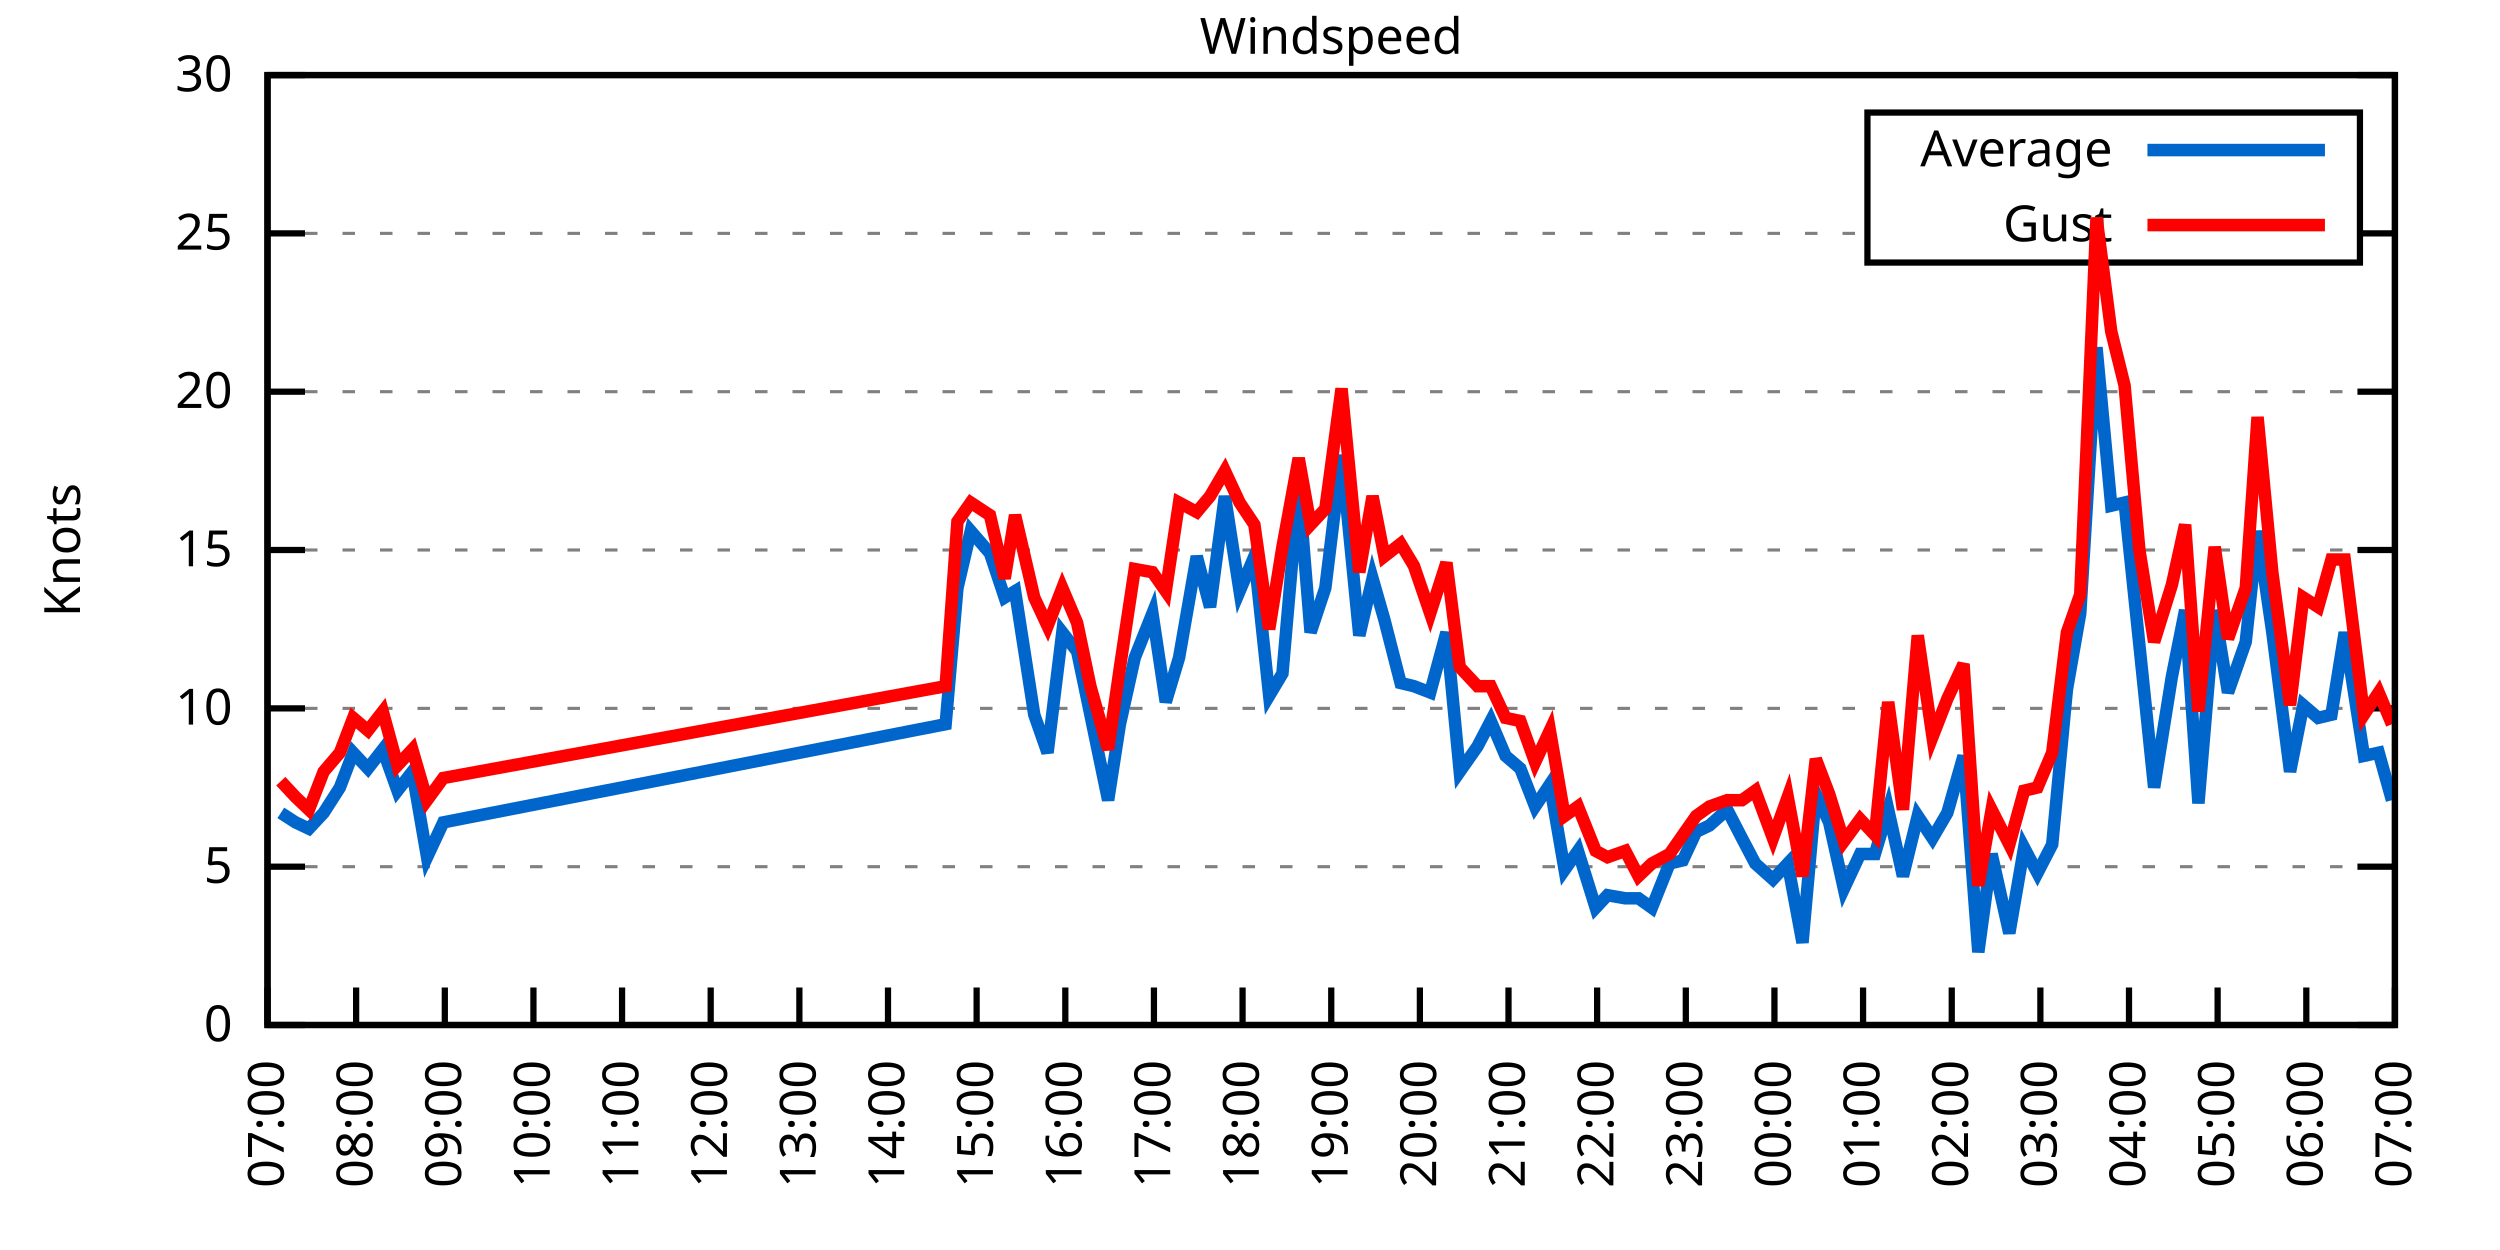
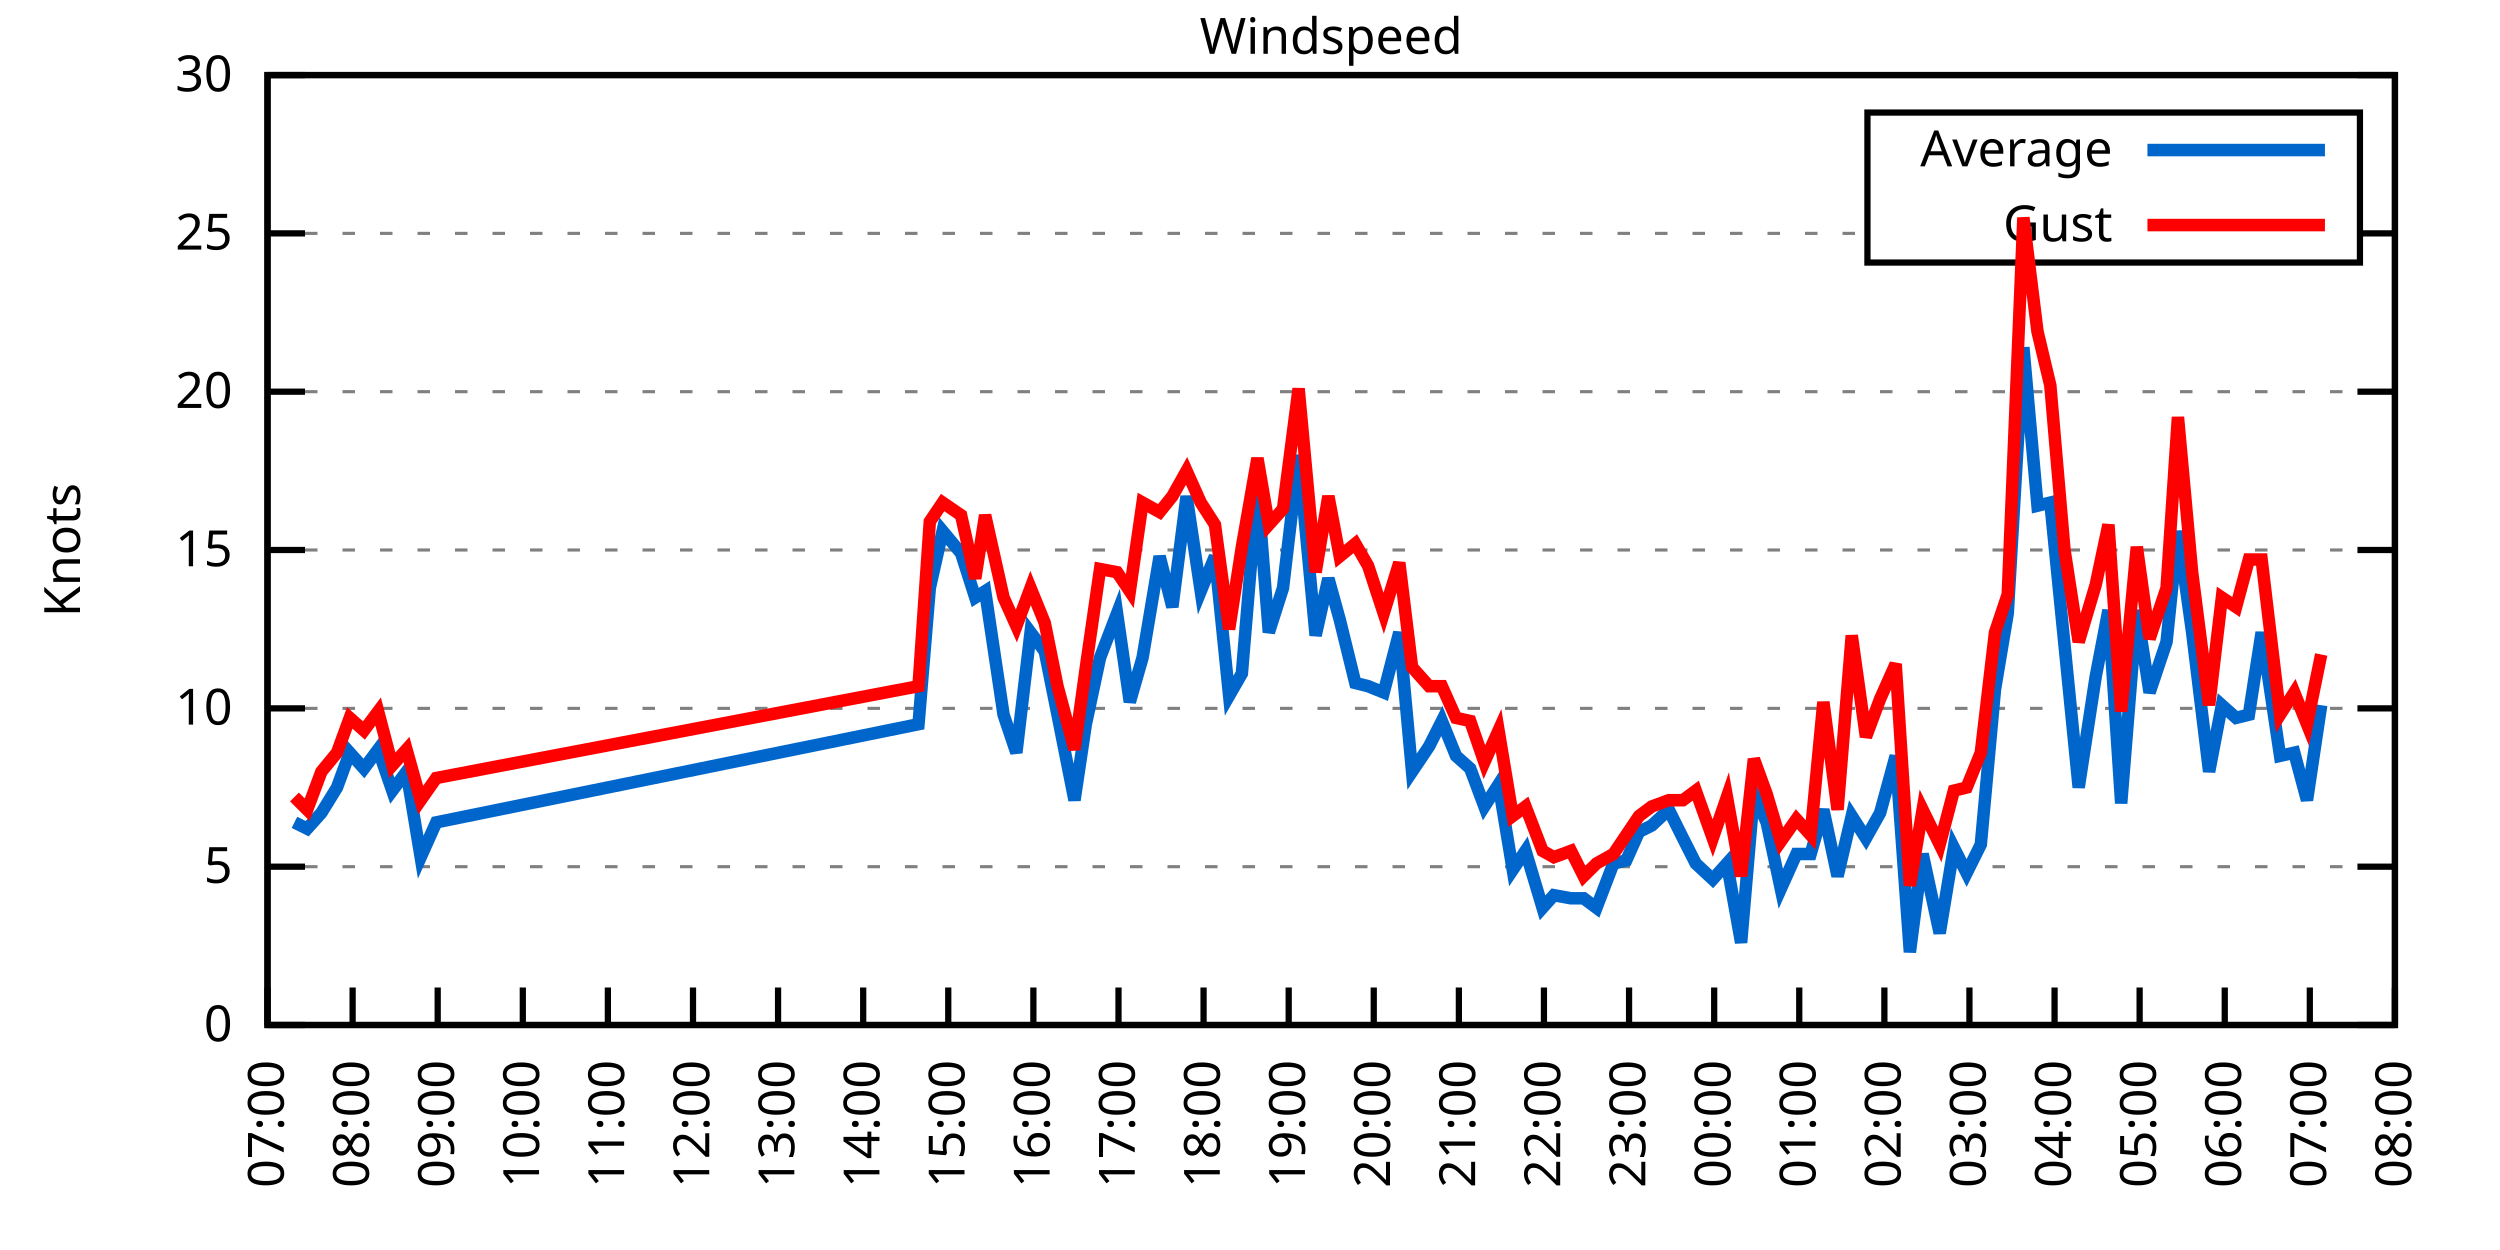
<svg xmlns="http://www.w3.org/2000/svg" xmlns:xlink="http://www.w3.org/1999/xlink" width="400" height="200" viewBox="0 0 400 200">
  <g id="gnuplot_canvas">
    <rect x="0" y="0" width="400" height="200" fill="none" />
    <defs>
      <circle id="gpDot" r="0.5" stroke-width="0.5" stroke="currentColor" />
      <path id="gpPt0" stroke-width="0.333" stroke="currentColor" d="M-1,0 h2 M0,-1 v2" />
      <path id="gpPt1" stroke-width="0.333" stroke="currentColor" d="M-1,-1 L1,1 M1,-1 L-1,1" />
      <path id="gpPt2" stroke-width="0.333" stroke="currentColor" d="M-1,0 L1,0 M0,-1 L0,1 M-1,-1 L1,1 M-1,1 L1,-1" />
      <rect id="gpPt3" stroke-width="0.333" stroke="currentColor" x="-1" y="-1" width="2" height="2" />
      <rect id="gpPt4" stroke-width="0.333" stroke="currentColor" fill="currentColor" x="-1" y="-1" width="2" height="2" />
      <circle id="gpPt5" stroke-width="0.333" stroke="currentColor" cx="0" cy="0" r="1" />
      <use xlink:href="#gpPt5" id="gpPt6" fill="currentColor" stroke="none" />
      <path id="gpPt7" stroke-width="0.333" stroke="currentColor" d="M0,-1.33 L-1.33,0.67 L1.33,0.67 z" />
      <use xlink:href="#gpPt7" id="gpPt8" fill="currentColor" stroke="none" />
      <use xlink:href="#gpPt7" id="gpPt9" stroke="currentColor" transform="rotate(180)" />
      <use xlink:href="#gpPt9" id="gpPt10" fill="currentColor" stroke="none" />
      <use xlink:href="#gpPt3" id="gpPt11" stroke="currentColor" transform="rotate(45)" />
      <use xlink:href="#gpPt11" id="gpPt12" fill="currentColor" stroke="none" />
      <path id="gpPt13" stroke-width="0.333" stroke="currentColor" d="M0,1.330 L1.265,0.411 L0.782,-1.067 L-0.782,-1.076 L-1.265,0.411 z" />
      <use xlink:href="#gpPt13" id="gpPt14" fill="currentColor" stroke="none" />
      <filter id="textbox" filterUnits="objectBoundingBox" x="0" y="0" height="1" width="1">
        <feFlood flood-color="white" flood-opacity="1" result="bgnd" />
        <feComposite in="SourceGraphic" in2="bgnd" operator="atop" />
      </filter>
      <filter id="greybox" filterUnits="objectBoundingBox" x="0" y="0" height="1" width="1">
        <feFlood flood-color="lightgrey" flood-opacity="1" result="grey" />
        <feComposite in="SourceGraphic" in2="grey" operator="atop" />
      </filter>
    </defs>
    <g fill="none" color="white" stroke="currentColor" stroke-width="1.00" stroke-linecap="butt" stroke-linejoin="miter">
</g>
    <g fill="none" color="black" stroke="currentColor" stroke-width="1.00" stroke-linecap="butt" stroke-linejoin="miter">
      <g stroke="none" shape-rendering="crispEdges">
        <polygon fill="rgb(255, 255, 255)" points="42.80,164.00 383.18,164.00 383.18,12.02 42.80,12.02 " />
      </g>
    </g>
    <g fill="none" color="black" stroke="currentColor" stroke-width="1.00" stroke-linecap="butt" stroke-linejoin="miter">
</g>
    <g fill="none" color="black" stroke="black" stroke-width="0.50" stroke-linecap="butt" stroke-linejoin="miter">
</g>
    <g fill="none" color="gray" stroke="currentColor" stroke-width="0.50" stroke-linecap="butt" stroke-linejoin="miter">
      <path stroke="gray" stroke-dasharray="2,4" class="gridline" d="M42.80,164.00 L383.19,164.00  " />
    </g>
    <g fill="none" color="gray" stroke="gray" stroke-width="1.00" stroke-linecap="butt" stroke-linejoin="miter">
</g>
    <g fill="none" color="black" stroke="currentColor" stroke-width="1.00" stroke-linecap="butt" stroke-linejoin="miter">
      <path stroke="black" d="M42.80,164.00 L48.80,164.00 M383.19,164.00 L377.19,164.00  " />
      <g transform="translate(37.20,166.60)" stroke="none" fill="black" font-family="Sans" font-size="8.00" text-anchor="end">
        <text>
          <tspan font-family="Sans"> 0</tspan>
        </text>
      </g>
    </g>
    <g fill="none" color="black" stroke="currentColor" stroke-width="1.00" stroke-linecap="butt" stroke-linejoin="miter">
</g>
    <g fill="none" color="black" stroke="black" stroke-width="0.50" stroke-linecap="butt" stroke-linejoin="miter">
</g>
    <g fill="none" color="gray" stroke="currentColor" stroke-width="0.50" stroke-linecap="butt" stroke-linejoin="miter">
      <path stroke="gray" stroke-dasharray="2,4" class="gridline" d="M42.80,138.67 L383.19,138.67  " />
    </g>
    <g fill="none" color="gray" stroke="gray" stroke-width="1.00" stroke-linecap="butt" stroke-linejoin="miter">
</g>
    <g fill="none" color="black" stroke="currentColor" stroke-width="1.00" stroke-linecap="butt" stroke-linejoin="miter">
      <path stroke="black" d="M42.80,138.67 L48.80,138.67 M383.19,138.67 L377.19,138.67  " />
      <g transform="translate(37.20,141.27)" stroke="none" fill="black" font-family="Sans" font-size="8.00" text-anchor="end">
        <text>
          <tspan font-family="Sans"> 5</tspan>
        </text>
      </g>
    </g>
    <g fill="none" color="black" stroke="currentColor" stroke-width="1.00" stroke-linecap="butt" stroke-linejoin="miter">
</g>
    <g fill="none" color="black" stroke="black" stroke-width="0.50" stroke-linecap="butt" stroke-linejoin="miter">
</g>
    <g fill="none" color="gray" stroke="currentColor" stroke-width="0.50" stroke-linecap="butt" stroke-linejoin="miter">
      <path stroke="gray" stroke-dasharray="2,4" class="gridline" d="M42.80,113.34 L383.19,113.34  " />
    </g>
    <g fill="none" color="gray" stroke="gray" stroke-width="1.00" stroke-linecap="butt" stroke-linejoin="miter">
</g>
    <g fill="none" color="black" stroke="currentColor" stroke-width="1.00" stroke-linecap="butt" stroke-linejoin="miter">
      <path stroke="black" d="M42.80,113.34 L48.80,113.34 M383.19,113.34 L377.19,113.34  " />
      <g transform="translate(37.20,115.94)" stroke="none" fill="black" font-family="Sans" font-size="8.00" text-anchor="end">
        <text>
          <tspan font-family="Sans"> 10</tspan>
        </text>
      </g>
    </g>
    <g fill="none" color="black" stroke="currentColor" stroke-width="1.00" stroke-linecap="butt" stroke-linejoin="miter">
</g>
    <g fill="none" color="black" stroke="black" stroke-width="0.50" stroke-linecap="butt" stroke-linejoin="miter">
</g>
    <g fill="none" color="gray" stroke="currentColor" stroke-width="0.50" stroke-linecap="butt" stroke-linejoin="miter">
      <path stroke="gray" stroke-dasharray="2,4" class="gridline" d="M42.80,88.00 L383.19,88.00  " />
    </g>
    <g fill="none" color="gray" stroke="gray" stroke-width="1.00" stroke-linecap="butt" stroke-linejoin="miter">
</g>
    <g fill="none" color="black" stroke="currentColor" stroke-width="1.00" stroke-linecap="butt" stroke-linejoin="miter">
      <path stroke="black" d="M42.80,88.00 L48.80,88.00 M383.19,88.00 L377.19,88.00  " />
      <g transform="translate(37.20,90.60)" stroke="none" fill="black" font-family="Sans" font-size="8.00" text-anchor="end">
        <text>
          <tspan font-family="Sans"> 15</tspan>
        </text>
      </g>
    </g>
    <g fill="none" color="black" stroke="currentColor" stroke-width="1.00" stroke-linecap="butt" stroke-linejoin="miter">
</g>
    <g fill="none" color="black" stroke="black" stroke-width="0.50" stroke-linecap="butt" stroke-linejoin="miter">
</g>
    <g fill="none" color="gray" stroke="currentColor" stroke-width="0.50" stroke-linecap="butt" stroke-linejoin="miter">
      <path stroke="gray" stroke-dasharray="2,4" class="gridline" d="M42.80,62.67 L383.19,62.67  " />
    </g>
    <g fill="none" color="gray" stroke="gray" stroke-width="1.00" stroke-linecap="butt" stroke-linejoin="miter">
</g>
    <g fill="none" color="black" stroke="currentColor" stroke-width="1.00" stroke-linecap="butt" stroke-linejoin="miter">
      <path stroke="black" d="M42.80,62.67 L48.80,62.67 M383.19,62.67 L377.19,62.67  " />
      <g transform="translate(37.20,65.27)" stroke="none" fill="black" font-family="Sans" font-size="8.00" text-anchor="end">
        <text>
          <tspan font-family="Sans"> 20</tspan>
        </text>
      </g>
    </g>
    <g fill="none" color="black" stroke="currentColor" stroke-width="1.00" stroke-linecap="butt" stroke-linejoin="miter">
</g>
    <g fill="none" color="black" stroke="black" stroke-width="0.50" stroke-linecap="butt" stroke-linejoin="miter">
</g>
    <g fill="none" color="gray" stroke="currentColor" stroke-width="0.50" stroke-linecap="butt" stroke-linejoin="miter">
      <path stroke="gray" stroke-dasharray="2,4" class="gridline" d="M42.80,37.34 L298.79,37.34 M377.59,37.34 L383.19,37.34  " />
    </g>
    <g fill="none" color="gray" stroke="gray" stroke-width="1.00" stroke-linecap="butt" stroke-linejoin="miter">
</g>
    <g fill="none" color="black" stroke="currentColor" stroke-width="1.00" stroke-linecap="butt" stroke-linejoin="miter">
      <path stroke="black" d="M42.80,37.34 L48.80,37.34 M383.19,37.34 L377.19,37.34  " />
      <g transform="translate(37.20,39.94)" stroke="none" fill="black" font-family="Sans" font-size="8.00" text-anchor="end">
        <text>
          <tspan font-family="Sans"> 25</tspan>
        </text>
      </g>
    </g>
    <g fill="none" color="black" stroke="currentColor" stroke-width="1.00" stroke-linecap="butt" stroke-linejoin="miter">
</g>
    <g fill="none" color="black" stroke="black" stroke-width="0.50" stroke-linecap="butt" stroke-linejoin="miter">
</g>
    <g fill="none" color="gray" stroke="currentColor" stroke-width="0.50" stroke-linecap="butt" stroke-linejoin="miter">
      <path stroke="gray" stroke-dasharray="2,4" class="gridline" d="M42.80,12.01 L383.19,12.01  " />
    </g>
    <g fill="none" color="gray" stroke="gray" stroke-width="1.00" stroke-linecap="butt" stroke-linejoin="miter">
</g>
    <g fill="none" color="black" stroke="currentColor" stroke-width="1.00" stroke-linecap="butt" stroke-linejoin="miter">
      <path stroke="black" d="M42.80,12.01 L48.80,12.01 M383.19,12.01 L377.19,12.01  " />
      <g transform="translate(37.20,14.61)" stroke="none" fill="black" font-family="Sans" font-size="8.00" text-anchor="end">
        <text>
          <tspan font-family="Sans"> 30</tspan>
        </text>
      </g>
    </g>
    <g fill="none" color="black" stroke="currentColor" stroke-width="1.00" stroke-linecap="butt" stroke-linejoin="miter">
      <path stroke="black" d="M42.80,164.00 L42.80,158.00  " />
      <g transform="translate(45.40,169.60) rotate(270.00)" stroke="none" fill="black" font-family="Sans" font-size="8.00" text-anchor="end">
        <text>
          <tspan font-family="Sans">07:00</tspan>
        </text>
      </g>
    </g>
    <g fill="none" color="black" stroke="currentColor" stroke-width="1.00" stroke-linecap="butt" stroke-linejoin="miter">
-       <path stroke="black" d="M56.98,164.00 L56.98,158.00  " />
-       <g transform="translate(59.58,169.60) rotate(270.00)" stroke="none" fill="black" font-family="Sans" font-size="8.00" text-anchor="end">
+       <path stroke="black" d="M56.42,164.00 L56.42,158.00  " />
+       <g transform="translate(59.02,169.60) rotate(270.00)" stroke="none" fill="black" font-family="Sans" font-size="8.00" text-anchor="end">
        <text>
          <tspan font-family="Sans">08:00</tspan>
        </text>
      </g>
    </g>
    <g fill="none" color="black" stroke="currentColor" stroke-width="1.00" stroke-linecap="butt" stroke-linejoin="miter">
-       <path stroke="black" d="M71.17,164.00 L71.17,158.00  " />
-       <g transform="translate(73.77,169.60) rotate(270.00)" stroke="none" fill="black" font-family="Sans" font-size="8.00" text-anchor="end">
+       <path stroke="black" d="M70.03,164.00 L70.03,158.00  " />
+       <g transform="translate(72.63,169.60) rotate(270.00)" stroke="none" fill="black" font-family="Sans" font-size="8.00" text-anchor="end">
        <text>
          <tspan font-family="Sans">09:00</tspan>
        </text>
      </g>
    </g>
    <g fill="none" color="black" stroke="currentColor" stroke-width="1.00" stroke-linecap="butt" stroke-linejoin="miter">
-       <path stroke="black" d="M85.35,164.00 L85.35,158.00  " />
-       <g transform="translate(87.95,169.60) rotate(270.00)" stroke="none" fill="black" font-family="Sans" font-size="8.00" text-anchor="end">
+       <path stroke="black" d="M83.65,164.00 L83.65,158.00  " />
+       <g transform="translate(86.25,169.60) rotate(270.00)" stroke="none" fill="black" font-family="Sans" font-size="8.00" text-anchor="end">
        <text>
          <tspan font-family="Sans">10:00</tspan>
        </text>
      </g>
    </g>
    <g fill="none" color="black" stroke="currentColor" stroke-width="1.00" stroke-linecap="butt" stroke-linejoin="miter">
-       <path stroke="black" d="M99.53,164.00 L99.53,158.00  " />
-       <g transform="translate(102.13,169.60) rotate(270.00)" stroke="none" fill="black" font-family="Sans" font-size="8.00" text-anchor="end">
+       <path stroke="black" d="M97.26,164.00 L97.26,158.00  " />
+       <g transform="translate(99.86,169.60) rotate(270.00)" stroke="none" fill="black" font-family="Sans" font-size="8.00" text-anchor="end">
        <text>
          <tspan font-family="Sans">11:00</tspan>
        </text>
      </g>
    </g>
    <g fill="none" color="black" stroke="currentColor" stroke-width="1.00" stroke-linecap="butt" stroke-linejoin="miter">
-       <path stroke="black" d="M113.71,164.00 L113.71,158.00  " />
-       <g transform="translate(116.31,169.60) rotate(270.00)" stroke="none" fill="black" font-family="Sans" font-size="8.00" text-anchor="end">
+       <path stroke="black" d="M110.88,164.00 L110.88,158.00  " />
+       <g transform="translate(113.48,169.60) rotate(270.00)" stroke="none" fill="black" font-family="Sans" font-size="8.00" text-anchor="end">
        <text>
          <tspan font-family="Sans">12:00</tspan>
        </text>
      </g>
    </g>
    <g fill="none" color="black" stroke="currentColor" stroke-width="1.00" stroke-linecap="butt" stroke-linejoin="miter">
-       <path stroke="black" d="M127.90,164.00 L127.90,158.00  " />
-       <g transform="translate(130.50,169.60) rotate(270.00)" stroke="none" fill="black" font-family="Sans" font-size="8.00" text-anchor="end">
+       <path stroke="black" d="M124.49,164.00 L124.49,158.00  " />
+       <g transform="translate(127.09,169.60) rotate(270.00)" stroke="none" fill="black" font-family="Sans" font-size="8.00" text-anchor="end">
        <text>
          <tspan font-family="Sans">13:00</tspan>
        </text>
      </g>
    </g>
    <g fill="none" color="black" stroke="currentColor" stroke-width="1.00" stroke-linecap="butt" stroke-linejoin="miter">
-       <path stroke="black" d="M142.08,164.00 L142.08,158.00  " />
-       <g transform="translate(144.68,169.60) rotate(270.00)" stroke="none" fill="black" font-family="Sans" font-size="8.00" text-anchor="end">
+       <path stroke="black" d="M138.11,164.00 L138.11,158.00  " />
+       <g transform="translate(140.71,169.60) rotate(270.00)" stroke="none" fill="black" font-family="Sans" font-size="8.00" text-anchor="end">
        <text>
          <tspan font-family="Sans">14:00</tspan>
        </text>
      </g>
    </g>
    <g fill="none" color="black" stroke="currentColor" stroke-width="1.00" stroke-linecap="butt" stroke-linejoin="miter">
-       <path stroke="black" d="M156.26,164.00 L156.26,158.00  " />
-       <g transform="translate(158.86,169.60) rotate(270.00)" stroke="none" fill="black" font-family="Sans" font-size="8.00" text-anchor="end">
+       <path stroke="black" d="M151.72,164.00 L151.72,158.00  " />
+       <g transform="translate(154.32,169.60) rotate(270.00)" stroke="none" fill="black" font-family="Sans" font-size="8.00" text-anchor="end">
        <text>
          <tspan font-family="Sans">15:00</tspan>
        </text>
      </g>
    </g>
    <g fill="none" color="black" stroke="currentColor" stroke-width="1.00" stroke-linecap="butt" stroke-linejoin="miter">
-       <path stroke="black" d="M170.45,164.00 L170.45,158.00  " />
-       <g transform="translate(173.05,169.60) rotate(270.00)" stroke="none" fill="black" font-family="Sans" font-size="8.00" text-anchor="end">
+       <path stroke="black" d="M165.34,164.00 L165.34,158.00  " />
+       <g transform="translate(167.94,169.60) rotate(270.00)" stroke="none" fill="black" font-family="Sans" font-size="8.00" text-anchor="end">
        <text>
          <tspan font-family="Sans">16:00</tspan>
        </text>
      </g>
    </g>
    <g fill="none" color="black" stroke="currentColor" stroke-width="1.00" stroke-linecap="butt" stroke-linejoin="miter">
-       <path stroke="black" d="M184.63,164.00 L184.63,158.00  " />
-       <g transform="translate(187.23,169.60) rotate(270.00)" stroke="none" fill="black" font-family="Sans" font-size="8.00" text-anchor="end">
+       <path stroke="black" d="M178.96,164.00 L178.96,158.00  " />
+       <g transform="translate(181.56,169.60) rotate(270.00)" stroke="none" fill="black" font-family="Sans" font-size="8.00" text-anchor="end">
        <text>
          <tspan font-family="Sans">17:00</tspan>
        </text>
      </g>
    </g>
    <g fill="none" color="black" stroke="currentColor" stroke-width="1.00" stroke-linecap="butt" stroke-linejoin="miter">
-       <path stroke="black" d="M198.81,164.00 L198.81,158.00  " />
-       <g transform="translate(201.41,169.60) rotate(270.00)" stroke="none" fill="black" font-family="Sans" font-size="8.00" text-anchor="end">
+       <path stroke="black" d="M192.57,164.00 L192.57,158.00  " />
+       <g transform="translate(195.17,169.60) rotate(270.00)" stroke="none" fill="black" font-family="Sans" font-size="8.00" text-anchor="end">
        <text>
          <tspan font-family="Sans">18:00</tspan>
        </text>
      </g>
    </g>
    <g fill="none" color="black" stroke="currentColor" stroke-width="1.00" stroke-linecap="butt" stroke-linejoin="miter">
-       <path stroke="black" d="M213.00,164.00 L213.00,158.00  " />
-       <g transform="translate(215.60,169.60) rotate(270.00)" stroke="none" fill="black" font-family="Sans" font-size="8.00" text-anchor="end">
+       <path stroke="black" d="M206.19,164.00 L206.19,158.00  " />
+       <g transform="translate(208.79,169.60) rotate(270.00)" stroke="none" fill="black" font-family="Sans" font-size="8.00" text-anchor="end">
        <text>
          <tspan font-family="Sans">19:00</tspan>
        </text>
      </g>
    </g>
    <g fill="none" color="black" stroke="currentColor" stroke-width="1.00" stroke-linecap="butt" stroke-linejoin="miter">
-       <path stroke="black" d="M227.18,164.00 L227.18,158.00  " />
-       <g transform="translate(229.78,169.60) rotate(270.00)" stroke="none" fill="black" font-family="Sans" font-size="8.00" text-anchor="end">
+       <path stroke="black" d="M219.80,164.00 L219.80,158.00  " />
+       <g transform="translate(222.40,169.60) rotate(270.00)" stroke="none" fill="black" font-family="Sans" font-size="8.00" text-anchor="end">
        <text>
          <tspan font-family="Sans">20:00</tspan>
        </text>
      </g>
    </g>
    <g fill="none" color="black" stroke="currentColor" stroke-width="1.00" stroke-linecap="butt" stroke-linejoin="miter">
-       <path stroke="black" d="M241.36,164.00 L241.36,158.00  " />
-       <g transform="translate(243.96,169.60) rotate(270.00)" stroke="none" fill="black" font-family="Sans" font-size="8.00" text-anchor="end">
+       <path stroke="black" d="M233.42,164.00 L233.42,158.00  " />
+       <g transform="translate(236.02,169.60) rotate(270.00)" stroke="none" fill="black" font-family="Sans" font-size="8.00" text-anchor="end">
        <text>
          <tspan font-family="Sans">21:00</tspan>
        </text>
      </g>
    </g>
    <g fill="none" color="black" stroke="currentColor" stroke-width="1.00" stroke-linecap="butt" stroke-linejoin="miter">
-       <path stroke="black" d="M255.54,164.00 L255.54,158.00  " />
-       <g transform="translate(258.14,169.60) rotate(270.00)" stroke="none" fill="black" font-family="Sans" font-size="8.00" text-anchor="end">
+       <path stroke="black" d="M247.03,164.00 L247.03,158.00  " />
+       <g transform="translate(249.63,169.60) rotate(270.00)" stroke="none" fill="black" font-family="Sans" font-size="8.00" text-anchor="end">
        <text>
          <tspan font-family="Sans">22:00</tspan>
        </text>
      </g>
    </g>
    <g fill="none" color="black" stroke="currentColor" stroke-width="1.00" stroke-linecap="butt" stroke-linejoin="miter">
-       <path stroke="black" d="M269.73,164.00 L269.73,158.00  " />
-       <g transform="translate(272.33,169.60) rotate(270.00)" stroke="none" fill="black" font-family="Sans" font-size="8.00" text-anchor="end">
+       <path stroke="black" d="M260.65,164.00 L260.65,158.00  " />
+       <g transform="translate(263.25,169.60) rotate(270.00)" stroke="none" fill="black" font-family="Sans" font-size="8.00" text-anchor="end">
        <text>
          <tspan font-family="Sans">23:00</tspan>
        </text>
      </g>
    </g>
    <g fill="none" color="black" stroke="currentColor" stroke-width="1.00" stroke-linecap="butt" stroke-linejoin="miter">
-       <path stroke="black" d="M283.91,164.00 L283.91,158.00  " />
-       <g transform="translate(286.51,169.60) rotate(270.00)" stroke="none" fill="black" font-family="Sans" font-size="8.00" text-anchor="end">
+       <path stroke="black" d="M274.27,164.00 L274.27,158.00  " />
+       <g transform="translate(276.87,169.60) rotate(270.00)" stroke="none" fill="black" font-family="Sans" font-size="8.00" text-anchor="end">
        <text>
          <tspan font-family="Sans">00:00</tspan>
        </text>
      </g>
    </g>
    <g fill="none" color="black" stroke="currentColor" stroke-width="1.00" stroke-linecap="butt" stroke-linejoin="miter">
-       <path stroke="black" d="M298.09,164.00 L298.09,158.00  " />
-       <g transform="translate(300.69,169.60) rotate(270.00)" stroke="none" fill="black" font-family="Sans" font-size="8.00" text-anchor="end">
+       <path stroke="black" d="M287.88,164.00 L287.88,158.00  " />
+       <g transform="translate(290.48,169.60) rotate(270.00)" stroke="none" fill="black" font-family="Sans" font-size="8.00" text-anchor="end">
        <text>
          <tspan font-family="Sans">01:00</tspan>
        </text>
      </g>
    </g>
    <g fill="none" color="black" stroke="currentColor" stroke-width="1.00" stroke-linecap="butt" stroke-linejoin="miter">
-       <path stroke="black" d="M312.28,164.00 L312.28,158.00  " />
-       <g transform="translate(314.88,169.60) rotate(270.00)" stroke="none" fill="black" font-family="Sans" font-size="8.00" text-anchor="end">
+       <path stroke="black" d="M301.50,164.00 L301.50,158.00  " />
+       <g transform="translate(304.10,169.60) rotate(270.00)" stroke="none" fill="black" font-family="Sans" font-size="8.00" text-anchor="end">
        <text>
          <tspan font-family="Sans">02:00</tspan>
        </text>
      </g>
    </g>
    <g fill="none" color="black" stroke="currentColor" stroke-width="1.00" stroke-linecap="butt" stroke-linejoin="miter">
-       <path stroke="black" d="M326.46,164.00 L326.46,158.00  " />
-       <g transform="translate(329.06,169.60) rotate(270.00)" stroke="none" fill="black" font-family="Sans" font-size="8.00" text-anchor="end">
+       <path stroke="black" d="M315.11,164.00 L315.11,158.00  " />
+       <g transform="translate(317.71,169.60) rotate(270.00)" stroke="none" fill="black" font-family="Sans" font-size="8.00" text-anchor="end">
        <text>
          <tspan font-family="Sans">03:00</tspan>
        </text>
      </g>
    </g>
    <g fill="none" color="black" stroke="currentColor" stroke-width="1.00" stroke-linecap="butt" stroke-linejoin="miter">
-       <path stroke="black" d="M340.64,164.00 L340.64,158.00  " />
-       <g transform="translate(343.24,169.60) rotate(270.00)" stroke="none" fill="black" font-family="Sans" font-size="8.00" text-anchor="end">
+       <path stroke="black" d="M328.73,164.00 L328.73,158.00  " />
+       <g transform="translate(331.33,169.60) rotate(270.00)" stroke="none" fill="black" font-family="Sans" font-size="8.00" text-anchor="end">
        <text>
          <tspan font-family="Sans">04:00</tspan>
        </text>
      </g>
    </g>
    <g fill="none" color="black" stroke="currentColor" stroke-width="1.00" stroke-linecap="butt" stroke-linejoin="miter">
-       <path stroke="black" d="M354.82,164.00 L354.82,158.00  " />
-       <g transform="translate(357.42,169.60) rotate(270.00)" stroke="none" fill="black" font-family="Sans" font-size="8.00" text-anchor="end">
+       <path stroke="black" d="M342.34,164.00 L342.34,158.00  " />
+       <g transform="translate(344.94,169.60) rotate(270.00)" stroke="none" fill="black" font-family="Sans" font-size="8.00" text-anchor="end">
        <text>
          <tspan font-family="Sans">05:00</tspan>
        </text>
      </g>
    </g>
    <g fill="none" color="black" stroke="currentColor" stroke-width="1.00" stroke-linecap="butt" stroke-linejoin="miter">
-       <path stroke="black" d="M369.01,164.00 L369.01,158.00  " />
-       <g transform="translate(371.61,169.60) rotate(270.00)" stroke="none" fill="black" font-family="Sans" font-size="8.00" text-anchor="end">
+       <path stroke="black" d="M355.96,164.00 L355.96,158.00  " />
+       <g transform="translate(358.56,169.60) rotate(270.00)" stroke="none" fill="black" font-family="Sans" font-size="8.00" text-anchor="end">
        <text>
          <tspan font-family="Sans">06:00</tspan>
+         </text>
+       </g>
+     </g>
+     <g fill="none" color="black" stroke="currentColor" stroke-width="1.00" stroke-linecap="butt" stroke-linejoin="miter">
+       <path stroke="black" d="M369.57,164.00 L369.57,158.00  " />
+       <g transform="translate(372.17,169.60) rotate(270.00)" stroke="none" fill="black" font-family="Sans" font-size="8.00" text-anchor="end">
+         <text>
+           <tspan font-family="Sans">07:00</tspan>
        </text>
      </g>
    </g>
    <g fill="none" color="black" stroke="currentColor" stroke-width="1.00" stroke-linecap="butt" stroke-linejoin="miter">
      <path stroke="black" d="M383.19,164.00 L383.19,158.00  " />
      <g transform="translate(385.79,169.60) rotate(270.00)" stroke="none" fill="black" font-family="Sans" font-size="8.00" text-anchor="end">
        <text>
-           <tspan font-family="Sans">07:00</tspan>
+           <tspan font-family="Sans">08:00</tspan>
        </text>
      </g>
    </g>
    <g fill="none" color="black" stroke="currentColor" stroke-width="1.00" stroke-linecap="butt" stroke-linejoin="miter">
</g>
    <g fill="none" color="black" stroke="currentColor" stroke-width="1.00" stroke-linecap="butt" stroke-linejoin="miter">
      <path stroke="black" d="M42.80,12.01 L42.80,164.00 L383.19,164.00 L383.19,12.01 L42.80,12.01 Z  " />
    </g>
    <g fill="none" color="black" stroke="currentColor" stroke-width="1.00" stroke-linecap="butt" stroke-linejoin="miter">
</g>
    <g fill="none" color="black" stroke="currentColor" stroke-width="1.00" stroke-linecap="butt" stroke-linejoin="miter">
      <path stroke="black" d="M298.79,42.01 L298.79,18.01 L377.59,18.01 L377.59,42.01 L298.79,42.01 Z  " />
    </g>
    <g id="Windspeed_plot_1">
      <g fill="none" color="white" stroke="black" stroke-width="2.00" stroke-linecap="butt" stroke-linejoin="miter">
</g>
      <g fill="none" color="black" stroke="currentColor" stroke-width="2.00" stroke-linecap="butt" stroke-linejoin="miter">
        <g transform="translate(337.99,26.61)" stroke="none" fill="black" font-family="Sans" font-size="8.00" text-anchor="end">
          <text>
            <tspan font-family="Sans">Average</tspan>
          </text>
        </g>
      </g>
      <g fill="none" color="black" stroke="currentColor" stroke-width="2.00" stroke-linecap="butt" stroke-linejoin="miter">
-         <path stroke="rgb(  0, 102, 204)" d="M343.59,24.01 L371.99,24.01 M44.93,130.06 L47.29,131.58 L49.42,132.59 L51.78,130.06 L54.38,126.00 L56.51,120.43   L58.87,122.96 L61.24,119.92 L63.60,126.51 L65.97,123.47 L68.33,137.15 L70.93,131.58 L151.30,115.87 L153.19,94.08   L155.32,84.97 L158.39,88.51 L160.75,95.60 L162.41,94.59 L165.48,114.35 L167.61,120.43 L169.97,101.18 L172.34,104.22   L174.46,114.35 L177.30,128.03 L179.19,115.87 L181.56,105.23 L184.39,98.14 L186.52,112.32 L188.65,105.23 L191.48,89.02   L193.61,97.12 L195.98,79.39 L198.34,94.59 L200.70,89.02 L203.07,111.31 L205.19,107.76 L207.79,77.87 L209.69,101.18   L212.05,94.08 L214.65,72.81 L217.49,101.68 L219.61,92.56 L221.50,99.15 L224.10,109.28 L226.23,109.79 L228.83,110.80   L231.43,101.18 L233.56,123.47 L236.40,119.42 L238.52,115.36 L240.89,120.94 L243.25,122.96 L245.62,129.04 L247.98,125.50   L250.34,139.17 L252.47,136.14 L255.31,145.25 L257.20,143.23 L260.04,143.73 L262.16,143.73 L264.29,145.25 L267.13,138.16   L269.25,137.66 L271.38,133.10 L273.51,132.08 L276.35,129.55 L278.71,134.11 L280.84,138.16 L283.67,140.69 L286.04,138.16   L288.40,150.83 L290.53,127.02 L292.66,131.58 L295.02,142.21 L297.62,136.64 L299.98,136.64 L302.11,129.55 L304.47,140.19   L306.84,130.56 L309.20,134.11 L311.57,130.06 L314.17,120.94 L316.53,152.35 L318.66,136.64 L321.49,149.31 L323.86,135.63   L325.99,139.68 L328.35,135.12 L330.71,110.30 L332.84,98.14 L335.44,55.58 L337.80,80.91 L339.93,80.41 L342.30,103.20   L344.66,126.00 L347.50,108.27 L349.62,97.63 L351.75,128.54 L354.35,97.63 L356.48,110.80 L359.32,102.70 L361.21,84.97   L363.57,101.18 L366.41,123.47 L368.53,112.83 L370.90,114.86 L373.03,114.35 L375.15,101.18 L378.23,120.94 L380.59,120.43   L382.72,128.03  " />
+         <path stroke="rgb(  0, 102, 204)" d="M343.59,24.01 L371.99,24.01 M47.11,131.58 L49.15,132.59 L51.42,130.06 L53.92,126.00 L55.96,120.43 L58.23,122.96   L60.50,119.92 L62.77,126.51 L65.04,123.47 L67.31,137.15 L69.80,131.58 L146.96,115.87 L148.77,94.08 L150.82,84.97   L153.77,88.51 L156.04,95.60 L157.62,94.59 L160.57,114.35 L162.62,120.43 L164.89,101.18 L167.16,104.22 L169.20,114.35   L171.92,128.03 L173.74,115.87 L176.01,105.23 L178.73,98.14 L180.77,112.32 L182.81,105.23 L185.54,89.02 L187.58,97.12   L189.85,79.39 L192.12,94.59 L194.39,89.02 L196.66,111.31 L198.70,107.76 L201.19,77.87 L203.01,101.18 L205.28,94.08   L207.78,72.81 L210.50,101.68 L212.54,92.56 L214.36,99.15 L216.85,109.28 L218.90,109.79 L221.39,110.80 L223.89,101.18   L225.93,123.47 L228.65,119.42 L230.70,115.36 L232.96,120.94 L235.23,122.96 L237.50,129.04 L239.77,125.50 L242.04,139.17   L244.08,136.14 L246.81,145.25 L248.62,143.23 L251.35,143.73 L253.39,143.73 L255.43,145.25 L258.15,138.16 L260.20,137.66   L262.24,133.10 L264.28,132.08 L267.00,129.55 L269.27,134.11 L271.32,138.16 L274.04,140.69 L276.31,138.16 L278.58,150.83   L280.62,127.02 L282.66,131.58 L284.93,142.21 L287.43,136.64 L289.70,136.64 L291.74,129.55 L294.01,140.19 L296.28,130.56   L298.55,134.11 L300.82,130.06 L303.31,120.94 L305.58,152.35 L307.62,136.64 L310.35,149.31 L312.62,135.63 L314.66,139.68   L316.93,135.12 L319.20,110.30 L321.24,98.14 L323.74,55.58 L326.00,80.91 L328.05,80.41 L330.32,103.20 L332.59,126.00   L335.31,108.27 L337.35,97.63 L339.39,128.54 L341.89,97.63 L343.93,110.80 L346.65,102.70 L348.47,84.97 L350.74,101.18   L353.46,123.47 L355.50,112.83 L357.77,114.86 L359.82,114.35 L361.86,101.18 L364.81,120.94 L367.08,120.43 L369.12,128.03   L371.39,112.83  " />
      </g>
    </g>
    <g id="Windspeed_plot_2">
      <g fill="none" color="black" stroke="currentColor" stroke-width="2.00" stroke-linecap="butt" stroke-linejoin="miter">
        <g transform="translate(337.99,38.61)" stroke="none" fill="black" font-family="Sans" font-size="8.00" text-anchor="end">
          <text>
            <tspan font-family="Sans">Gust</tspan>
          </text>
        </g>
      </g>
      <g fill="none" color="black" stroke="currentColor" stroke-width="2.00" stroke-linecap="butt" stroke-linejoin="miter">
-         <path stroke="rgb(255,   0,   0)" d="M343.59,36.01 L371.99,36.01 M44.93,124.99 L47.29,127.52 L49.42,129.55 L51.78,123.47 L54.38,120.43 L56.51,114.86   L58.87,116.88 L61.24,113.84 L63.60,122.46 L65.97,119.92 L68.33,128.03 L70.93,124.48 L151.30,109.79 L153.19,83.45   L155.32,80.41 L158.39,82.43 L160.75,92.56 L162.41,82.43 L165.48,95.60 L167.61,100.16 L169.97,94.08 L172.34,99.66   L174.46,109.79 L177.30,119.92 L179.19,106.75 L181.56,91.04 L184.39,91.55 L186.52,94.59 L188.65,80.41 L191.48,81.93   L193.61,79.39 L195.98,75.34 L198.34,80.41 L200.70,83.95 L203.07,100.67 L205.19,87.50 L207.79,73.31 L209.69,83.95   L212.05,81.42 L214.65,62.17 L217.49,91.55 L219.61,79.39 L221.50,89.02 L224.10,86.99 L226.23,90.54 L228.83,98.14   L231.43,90.03 L233.56,106.75 L236.40,109.79 L238.52,109.79 L240.89,114.86 L243.25,115.36 L245.62,121.95 L247.98,116.88   L250.34,130.56 L252.47,129.04 L255.31,136.14 L257.20,137.15 L260.04,136.14 L262.16,140.19 L264.29,138.16 L267.13,136.64   L269.25,133.60 L271.38,130.56 L273.51,129.04 L276.35,128.03 L278.71,128.03 L280.84,126.51 L283.67,134.11 L286.04,127.52   L288.40,140.19 L290.53,121.44 L292.66,127.02 L295.02,134.62 L297.62,131.07 L299.98,133.60 L302.11,112.32 L304.47,129.55   L306.84,101.68 L309.20,117.90 L311.57,111.82 L314.17,106.24 L316.53,141.71 L318.66,129.55 L321.49,135.12 L323.86,126.51   L325.99,126.00 L328.35,120.43 L330.71,101.18 L332.84,95.10 L335.44,34.81 L337.80,53.05 L339.93,61.66 L342.30,88.00   L344.66,102.70 L347.50,93.58 L349.62,83.95 L351.75,113.84 L354.35,87.50 L356.48,102.19 L359.32,94.08 L361.21,66.73   L363.57,91.55 L366.41,112.83 L368.53,95.60 L370.90,97.12 L373.03,89.52 L375.15,89.52 L378.23,114.35 L380.59,110.80   L382.72,115.87  " />
+         <path stroke="rgb(255,   0,   0)" d="M343.59,36.01 L371.99,36.01 M47.11,127.52 L49.15,129.55 L51.42,123.47 L53.92,120.43 L55.96,114.86 L58.23,116.88   L60.50,113.84 L62.77,122.46 L65.04,119.92 L67.31,128.03 L69.80,124.48 L146.96,109.79 L148.77,83.45 L150.82,80.41   L153.77,82.43 L156.04,92.56 L157.62,82.43 L160.57,95.60 L162.62,100.16 L164.89,94.08 L167.16,99.66 L169.20,109.79   L171.92,119.92 L173.74,106.75 L176.01,91.04 L178.73,91.55 L180.77,94.59 L182.81,80.41 L185.54,81.93 L187.58,79.39   L189.85,75.34 L192.12,80.41 L194.39,83.95 L196.66,100.67 L198.70,87.50 L201.19,73.31 L203.01,83.95 L205.28,81.42   L207.78,62.17 L210.50,91.55 L212.54,79.39 L214.36,89.02 L216.85,86.99 L218.90,90.54 L221.39,98.14 L223.89,90.03   L225.93,106.75 L228.65,109.79 L230.70,109.79 L232.96,114.86 L235.23,115.36 L237.50,121.95 L239.77,116.88 L242.04,130.56   L244.08,129.04 L246.81,136.14 L248.62,137.15 L251.35,136.14 L253.39,140.19 L255.43,138.16 L258.15,136.64 L260.20,133.60   L262.24,130.56 L264.28,129.04 L267.00,128.03 L269.27,128.03 L271.32,126.51 L274.04,134.11 L276.31,127.52 L278.58,140.19   L280.62,121.44 L282.66,127.02 L284.93,134.62 L287.43,131.07 L289.70,133.60 L291.74,112.32 L294.01,129.55 L296.28,101.68   L298.55,117.90 L300.82,111.82 L303.31,106.24 L305.58,141.71 L307.62,129.55 L310.35,135.12 L312.62,126.51 L314.66,126.00   L316.93,120.43 L319.20,101.18 L321.24,95.10 L323.74,34.81 L326.00,53.05 L328.05,61.66 L330.32,88.00 L332.59,102.70   L335.31,93.58 L337.35,83.95 L339.39,113.84 L341.89,87.50 L343.93,102.19 L346.65,94.08 L348.47,66.73 L350.74,91.55   L353.46,112.83 L355.50,95.60 L357.77,97.12 L359.82,89.52 L361.86,89.52 L364.81,114.35 L367.08,110.80 L369.12,115.87   L371.39,104.72  " />
      </g>
    </g>
    <g fill="none" color="black" stroke="currentColor" stroke-width="2.00" stroke-linecap="butt" stroke-linejoin="miter">
</g>
    <g fill="none" color="black" stroke="black" stroke-width="1.00" stroke-linecap="butt" stroke-linejoin="miter">
</g>
    <g fill="none" color="black" stroke="currentColor" stroke-width="1.00" stroke-linecap="butt" stroke-linejoin="miter">
      <path stroke="black" d="M42.80,12.01 L42.80,164.00 L383.19,164.00 L383.19,12.01 L42.80,12.01 Z  " />
      <g transform="translate(12.80,88.01) rotate(270.00)" stroke="none" fill="black" font-family="Sans" font-size="8.00" text-anchor="middle">
        <text>
          <tspan font-family="Sans">Knots</tspan>
        </text>
      </g>
    </g>
    <g fill="none" color="black" stroke="currentColor" stroke-width="1.00" stroke-linecap="butt" stroke-linejoin="miter">
</g>
    <g fill="none" color="black" stroke="currentColor" stroke-width="1.00" stroke-linecap="butt" stroke-linejoin="miter">
      <g transform="translate(212.99,8.61)" stroke="none" fill="black" font-family="Sans" font-size="8.00" text-anchor="middle">
        <text>
          <tspan font-family="Sans">Windspeed</tspan>
        </text>
      </g>
    </g>
    <g fill="none" color="black" stroke="currentColor" stroke-width="1.00" stroke-linecap="butt" stroke-linejoin="miter">
</g>
  </g>
</svg>
